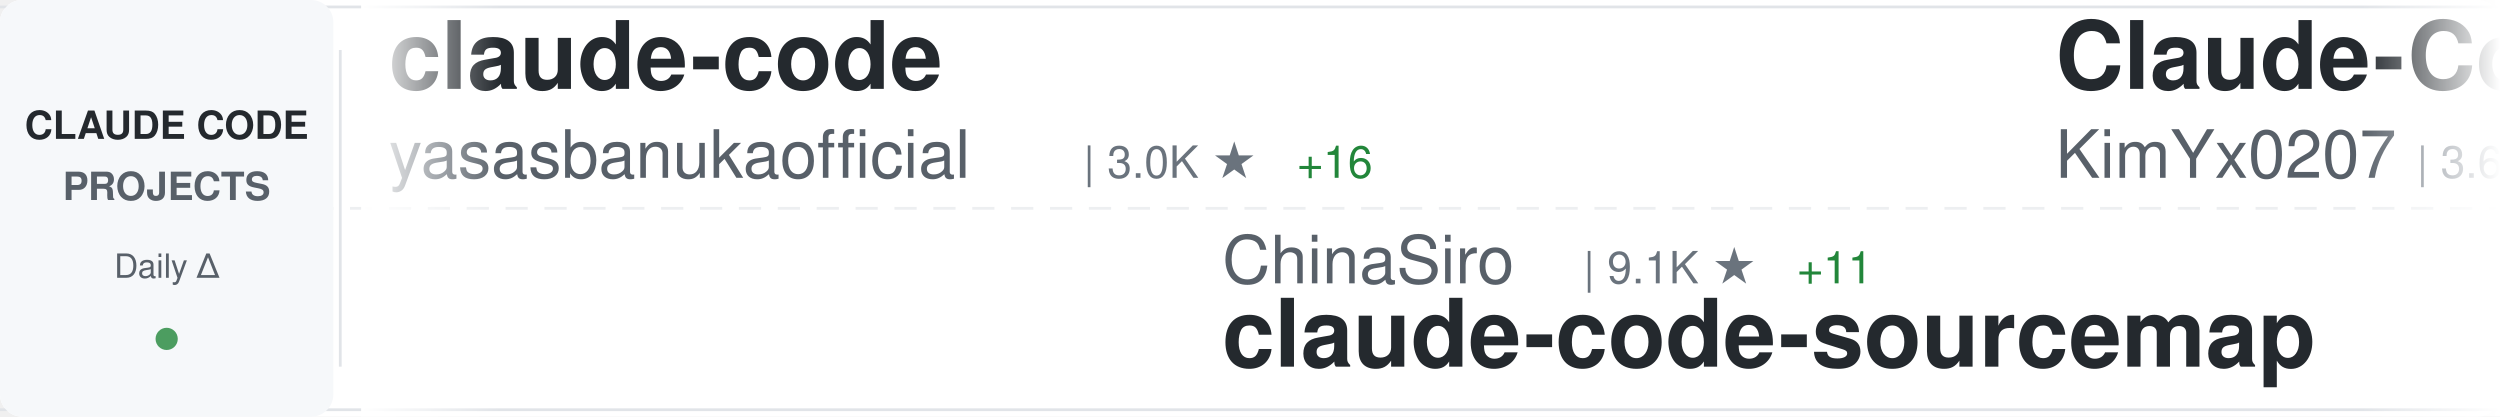
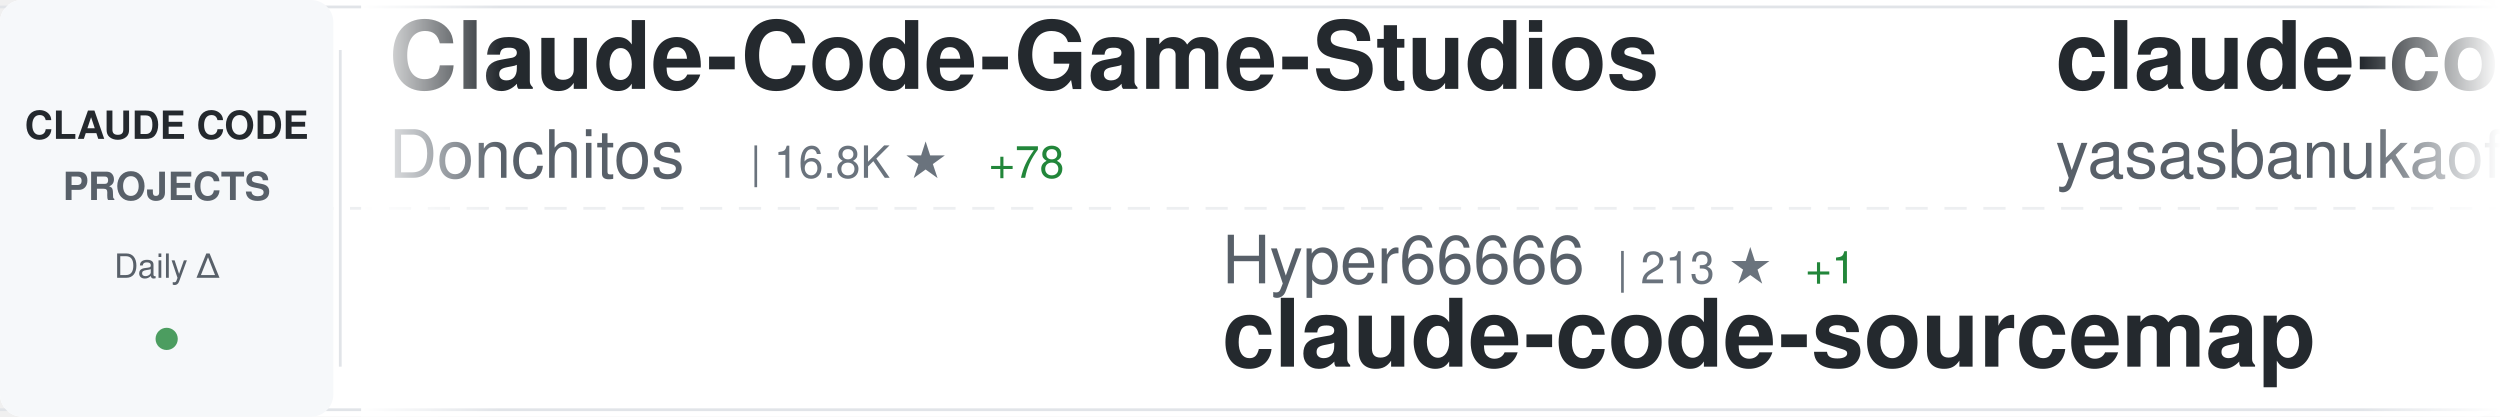
<svg xmlns="http://www.w3.org/2000/svg" width="900" height="150">
  <defs>
    <linearGradient id="awesomeLeftFade" x1="0%" y1="0%" x2="100%" y2="0%">
      <stop offset="0%" style="stop-color:#ffffff;stop-opacity:1" />
      <stop offset="100%" style="stop-color:#ffffff;stop-opacity:0" />
    </linearGradient>
    <linearGradient id="awesomeRightFade" x1="0%" y1="0%" x2="100%" y2="0%">
      <stop offset="0%" style="stop-color:#ffffff;stop-opacity:0" />
      <stop offset="100%" style="stop-color:#ffffff;stop-opacity:1" />
    </linearGradient>
  </defs>
  <rect width="900" height="150" fill="#ffffff" rx="8" />
  <rect x="0" y="2" width="900" height="1" fill="#e1e4e8" />
  <rect x="0" y="147" width="900" height="1" fill="#e1e4e8" />
  <line x1="0" y1="75" x2="900" y2="75" stroke="#e1e4e8" stroke-width="1" stroke-dasharray="8 6" opacity="0.6" />
  <rect x="0" y="0" width="120" height="150" fill="#f6f8fa" rx="8" />
  <text x="60" y="50" font-family="-apple-system, BlinkMacSystemFont, 'Segoe UI', Helvetica, Arial, sans-serif" font-size="14" font-weight="600" fill="#24292e" text-anchor="middle">CLAUDE CODE</text>
  <text x="60" y="72" font-family="-apple-system, BlinkMacSystemFont, 'Segoe UI', Helvetica, Arial, sans-serif" font-size="14" font-weight="600" fill="#586069" text-anchor="middle">PROJECTS</text>
  <text x="60" y="100" font-family="-apple-system, BlinkMacSystemFont, 'Segoe UI', Helvetica, Arial, sans-serif" font-size="12" font-weight="500" fill="#586069" text-anchor="middle">Daily Δ</text>
  <circle cx="60" cy="122" r="4" fill="#22863a" opacity="0.8" />
  <rect x="122" y="18" width="1" height="114" fill="#e1e4e8" />
  <clipPath id="awesomeTickerClip">
    <rect x="130" y="0" width="770" height="150" />
  </clipPath>
  <g clip-path="url(#awesomeTickerClip)">
    <g id="awesomeTickerItems">
      <animateTransform attributeName="transform" attributeType="XML" type="translate" from="0 0" to="-3000 0" dur="54s" repeatCount="indefinite" />
      <g transform="translate(0, 0)">
+         <text x="140" y="32" font-family="-apple-system, BlinkMacSystemFont, 'Segoe UI', Helvetica, Arial, sans-serif" font-size="34" font-weight="600" fill="#24292e">Claude-Code-Game-Studios</text>
+         <text x="140" y="64" font-family="-apple-system, BlinkMacSystemFont, 'Segoe UI', Helvetica, Arial, sans-serif" font-size="24" font-weight="400" fill="#586069">Donchitos</text>
+         <text x="270" y="64" font-family="-apple-system, BlinkMacSystemFont, 'Segoe UI', Helvetica, Arial, sans-serif" font-size="16" font-weight="500" fill="#6a737d">| 16.8K ★</text>
+         <text x="356" y="64" font-family="-apple-system, BlinkMacSystemFont, 'Segoe UI', Helvetica, Arial, sans-serif" font-size="16" font-weight="500" fill="#22863a"> +78</text>
+       </g>
+       <g transform="translate(300, 0)">
+         <text x="140" y="102" font-family="-apple-system, BlinkMacSystemFont, 'Segoe UI', Helvetica, Arial, sans-serif" font-size="24" font-weight="400" fill="#586069">Hyper66666</text>
+         <text x="282" y="102" font-family="-apple-system, BlinkMacSystemFont, 'Segoe UI', Helvetica, Arial, sans-serif" font-size="16" font-weight="500" fill="#6a737d">| 213 ★</text>
+         <text x="350" y="102" font-family="-apple-system, BlinkMacSystemFont, 'Segoe UI', Helvetica, Arial, sans-serif" font-size="16" font-weight="500" fill="#22863a"> +1</text>
+         <text x="140" y="132" font-family="-apple-system, BlinkMacSystemFont, 'Segoe UI', Helvetica, Arial, sans-serif" font-size="34" font-weight="600" fill="#24292e">claude-code-sourcemap</text>
+       </g>
+       <g transform="translate(600, 0)">
        <text x="140" y="32" font-family="-apple-system, BlinkMacSystemFont, 'Segoe UI', Helvetica, Arial, sans-serif" font-size="34" font-weight="600" fill="#24292e">claude-code</text>
        <text x="140" y="64" font-family="-apple-system, BlinkMacSystemFont, 'Segoe UI', Helvetica, Arial, sans-serif" font-size="24" font-weight="400" fill="#586069">yasasbanukaofficial</text>
        <text x="390" y="64" font-family="-apple-system, BlinkMacSystemFont, 'Segoe UI', Helvetica, Arial, sans-serif" font-size="16" font-weight="500" fill="#6a737d">| 3.0K ★</text>
-         <text x="467" y="64" font-family="-apple-system, BlinkMacSystemFont, 'Segoe UI', Helvetica, Arial, sans-serif" font-size="16" font-weight="500" fill="#22863a"> +16</text>
-       </g>
-       <g transform="translate(300, 0)">
-         <text x="140" y="102" font-family="-apple-system, BlinkMacSystemFont, 'Segoe UI', Helvetica, Arial, sans-serif" font-size="24" font-weight="400" fill="#586069">ChinaSiro</text>
-         <text x="270" y="102" font-family="-apple-system, BlinkMacSystemFont, 'Segoe UI', Helvetica, Arial, sans-serif" font-size="16" font-weight="500" fill="#6a737d">| 9.1K ★</text>
-         <text x="347" y="102" font-family="-apple-system, BlinkMacSystemFont, 'Segoe UI', Helvetica, Arial, sans-serif" font-size="16" font-weight="500" fill="#22863a"> +11</text>
-         <text x="140" y="132" font-family="-apple-system, BlinkMacSystemFont, 'Segoe UI', Helvetica, Arial, sans-serif" font-size="34" font-weight="600" fill="#24292e">claude-code-sourcemap</text>
-       </g>
-       <g transform="translate(600, 0)">
-         <text x="140" y="32" font-family="-apple-system, BlinkMacSystemFont, 'Segoe UI', Helvetica, Arial, sans-serif" font-size="34" font-weight="600" fill="#24292e">Claude-Code-x-OpenClaw-G...</text>
-         <text x="140" y="64" font-family="-apple-system, BlinkMacSystemFont, 'Segoe UI', Helvetica, Arial, sans-serif" font-size="24" font-weight="400" fill="#586069">KimYx0207</text>
-         <text x="270" y="64" font-family="-apple-system, BlinkMacSystemFont, 'Segoe UI', Helvetica, Arial, sans-serif" font-size="16" font-weight="500" fill="#6a737d">| 3.6K ★</text>
-         <text x="347" y="64" font-family="-apple-system, BlinkMacSystemFont, 'Segoe UI', Helvetica, Arial, sans-serif" font-size="16" font-weight="500" fill="#22863a"> +9</text>
+         <text x="467" y="64" font-family="-apple-system, BlinkMacSystemFont, 'Segoe UI', Helvetica, Arial, sans-serif" font-size="16" font-weight="500" fill="#22863a"> +15</text>
      </g>
      <g transform="translate(900, 0)">
-         <text x="140" y="102" font-family="-apple-system, BlinkMacSystemFont, 'Segoe UI', Helvetica, Arial, sans-serif" font-size="24" font-weight="400" fill="#586069">feiskyer</text>
-         <text x="258" y="102" font-family="-apple-system, BlinkMacSystemFont, 'Segoe UI', Helvetica, Arial, sans-serif" font-size="16" font-weight="500" fill="#6a737d">| 1.5K ★</text>
-         <text x="335" y="102" font-family="-apple-system, BlinkMacSystemFont, 'Segoe UI', Helvetica, Arial, sans-serif" font-size="16" font-weight="500" fill="#22863a"> +2</text>
-         <text x="140" y="132" font-family="-apple-system, BlinkMacSystemFont, 'Segoe UI', Helvetica, Arial, sans-serif" font-size="34" font-weight="600" fill="#24292e">claude-code-settings</text>
+         <text x="140" y="102" font-family="-apple-system, BlinkMacSystemFont, 'Segoe UI', Helvetica, Arial, sans-serif" font-size="24" font-weight="400" fill="#586069">sickn33</text>
+         <text x="246" y="102" font-family="-apple-system, BlinkMacSystemFont, 'Segoe UI', Helvetica, Arial, sans-serif" font-size="16" font-weight="500" fill="#6a737d">| 35.9K ★</text>
+         <text x="332" y="102" font-family="-apple-system, BlinkMacSystemFont, 'Segoe UI', Helvetica, Arial, sans-serif" font-size="16" font-weight="500" fill="#22863a"> +112</text>
+         <text x="140" y="132" font-family="-apple-system, BlinkMacSystemFont, 'Segoe UI', Helvetica, Arial, sans-serif" font-size="34" font-weight="600" fill="#24292e">antigravity-awesome-skil...</text>
      </g>
      <g transform="translate(1200, 0)">
-         <text x="140" y="32" font-family="-apple-system, BlinkMacSystemFont, 'Segoe UI', Helvetica, Arial, sans-serif" font-size="34" font-weight="600" fill="#24292e">claudecodeui</text>
-         <text x="140" y="64" font-family="-apple-system, BlinkMacSystemFont, 'Segoe UI', Helvetica, Arial, sans-serif" font-size="24" font-weight="400" fill="#586069">siteboon</text>
-         <text x="258" y="64" font-family="-apple-system, BlinkMacSystemFont, 'Segoe UI', Helvetica, Arial, sans-serif" font-size="16" font-weight="500" fill="#6a737d">| 10.4K ★</text>
-         <text x="344" y="64" font-family="-apple-system, BlinkMacSystemFont, 'Segoe UI', Helvetica, Arial, sans-serif" font-size="16" font-weight="500" fill="#22863a"> +28</text>
+         <text x="140" y="32" font-family="-apple-system, BlinkMacSystemFont, 'Segoe UI', Helvetica, Arial, sans-serif" font-size="34" font-weight="600" fill="#24292e">ClaudeCode</text>
+         <text x="140" y="64" font-family="-apple-system, BlinkMacSystemFont, 'Segoe UI', Helvetica, Arial, sans-serif" font-size="24" font-weight="400" fill="#586069">guanshan</text>
+         <text x="258" y="64" font-family="-apple-system, BlinkMacSystemFont, 'Segoe UI', Helvetica, Arial, sans-serif" font-size="16" font-weight="500" fill="#6a737d">| 57 ★</text>
      </g>
      <g transform="translate(1500, 0)">
-         <text x="140" y="102" font-family="-apple-system, BlinkMacSystemFont, 'Segoe UI', Helvetica, Arial, sans-serif" font-size="24" font-weight="400" fill="#586069">pedrohcgs</text>
-         <text x="270" y="102" font-family="-apple-system, BlinkMacSystemFont, 'Segoe UI', Helvetica, Arial, sans-serif" font-size="16" font-weight="500" fill="#6a737d">| 1.0K ★</text>
-         <text x="347" y="102" font-family="-apple-system, BlinkMacSystemFont, 'Segoe UI', Helvetica, Arial, sans-serif" font-size="16" font-weight="500" fill="#22863a"> +4</text>
-         <text x="140" y="132" font-family="-apple-system, BlinkMacSystemFont, 'Segoe UI', Helvetica, Arial, sans-serif" font-size="34" font-weight="600" fill="#24292e">claude-code-my-workflow</text>
+         <text x="140" y="102" font-family="-apple-system, BlinkMacSystemFont, 'Segoe UI', Helvetica, Arial, sans-serif" font-size="24" font-weight="400" fill="#586069">repowise-dev</text>
+         <text x="306" y="102" font-family="-apple-system, BlinkMacSystemFont, 'Segoe UI', Helvetica, Arial, sans-serif" font-size="16" font-weight="500" fill="#6a737d">| 983 ★</text>
+         <text x="140" y="132" font-family="-apple-system, BlinkMacSystemFont, 'Segoe UI', Helvetica, Arial, sans-serif" font-size="34" font-weight="600" fill="#24292e">claude-code-prompts</text>
      </g>
      <g transform="translate(1800, 0)">
-         <text x="140" y="32" font-family="-apple-system, BlinkMacSystemFont, 'Segoe UI', Helvetica, Arial, sans-serif" font-size="34" font-weight="600" fill="#24292e">claude-code-rev</text>
-         <text x="140" y="64" font-family="-apple-system, BlinkMacSystemFont, 'Segoe UI', Helvetica, Arial, sans-serif" font-size="24" font-weight="400" fill="#586069">oboard</text>
-         <text x="234" y="64" font-family="-apple-system, BlinkMacSystemFont, 'Segoe UI', Helvetica, Arial, sans-serif" font-size="16" font-weight="500" fill="#6a737d">| 3.1K ★</text>
-         <text x="311" y="64" font-family="-apple-system, BlinkMacSystemFont, 'Segoe UI', Helvetica, Arial, sans-serif" font-size="16" font-weight="500" fill="#22863a"> +2</text>
+         <text x="140" y="32" font-family="-apple-system, BlinkMacSystemFont, 'Segoe UI', Helvetica, Arial, sans-serif" font-size="34" font-weight="600" fill="#24292e">claude-code-infrastructu...</text>
+         <text x="140" y="64" font-family="-apple-system, BlinkMacSystemFont, 'Segoe UI', Helvetica, Arial, sans-serif" font-size="24" font-weight="400" fill="#586069">diet103</text>
+         <text x="246" y="64" font-family="-apple-system, BlinkMacSystemFont, 'Segoe UI', Helvetica, Arial, sans-serif" font-size="16" font-weight="500" fill="#6a737d">| 9.6K ★</text>
+         <text x="323" y="64" font-family="-apple-system, BlinkMacSystemFont, 'Segoe UI', Helvetica, Arial, sans-serif" font-size="16" font-weight="500" fill="#22863a"> +3</text>
      </g>
      <g transform="translate(2100, 0)">
        <text x="140" y="102" font-family="-apple-system, BlinkMacSystemFont, 'Segoe UI', Helvetica, Arial, sans-serif" font-size="24" font-weight="400" fill="#586069">Pimzino</text>
        <text x="246" y="102" font-family="-apple-system, BlinkMacSystemFont, 'Segoe UI', Helvetica, Arial, sans-serif" font-size="16" font-weight="500" fill="#6a737d">| 3.7K ★</text>
-         <text x="323" y="102" font-family="-apple-system, BlinkMacSystemFont, 'Segoe UI', Helvetica, Arial, sans-serif" font-size="16" font-weight="500" fill="#22863a"> +3</text>
+         <text x="323" y="102" font-family="-apple-system, BlinkMacSystemFont, 'Segoe UI', Helvetica, Arial, sans-serif" font-size="16" font-weight="500" fill="#22863a"> +1</text>
        <text x="140" y="132" font-family="-apple-system, BlinkMacSystemFont, 'Segoe UI', Helvetica, Arial, sans-serif" font-size="34" font-weight="600" fill="#24292e">claude-code-spec-workflo...</text>
      </g>
      <g transform="translate(2400, 0)">
-         <text x="140" y="32" font-family="-apple-system, BlinkMacSystemFont, 'Segoe UI', Helvetica, Arial, sans-serif" font-size="34" font-weight="600" fill="#24292e">claude-code</text>
-         <text x="140" y="64" font-family="-apple-system, BlinkMacSystemFont, 'Segoe UI', Helvetica, Arial, sans-serif" font-size="24" font-weight="400" fill="#586069">xorespesp</text>
-         <text x="270" y="64" font-family="-apple-system, BlinkMacSystemFont, 'Segoe UI', Helvetica, Arial, sans-serif" font-size="16" font-weight="500" fill="#6a737d">| 220 ★</text>
-         <text x="338" y="64" font-family="-apple-system, BlinkMacSystemFont, 'Segoe UI', Helvetica, Arial, sans-serif" font-size="16" font-weight="500" fill="#22863a"> +1</text>
+         <text x="140" y="32" font-family="-apple-system, BlinkMacSystemFont, 'Segoe UI', Helvetica, Arial, sans-serif" font-size="34" font-weight="600" fill="#24292e">claude-code-source</text>
+         <text x="140" y="64" font-family="-apple-system, BlinkMacSystemFont, 'Segoe UI', Helvetica, Arial, sans-serif" font-size="24" font-weight="400" fill="#586069">hangsman</text>
+         <text x="258" y="64" font-family="-apple-system, BlinkMacSystemFont, 'Segoe UI', Helvetica, Arial, sans-serif" font-size="16" font-weight="500" fill="#6a737d">| 764 ★</text>
+         <text x="326" y="64" font-family="-apple-system, BlinkMacSystemFont, 'Segoe UI', Helvetica, Arial, sans-serif" font-size="16" font-weight="500" fill="#22863a"> +1</text>
      </g>
      <g transform="translate(2700, 0)">
-         <text x="140" y="102" font-family="-apple-system, BlinkMacSystemFont, 'Segoe UI', Helvetica, Arial, sans-serif" font-size="24" font-weight="400" fill="#586069">diet103</text>
-         <text x="246" y="102" font-family="-apple-system, BlinkMacSystemFont, 'Segoe UI', Helvetica, Arial, sans-serif" font-size="16" font-weight="500" fill="#6a737d">| 9.6K ★</text>
-         <text x="323" y="102" font-family="-apple-system, BlinkMacSystemFont, 'Segoe UI', Helvetica, Arial, sans-serif" font-size="16" font-weight="500" fill="#22863a"> +2</text>
-         <text x="140" y="132" font-family="-apple-system, BlinkMacSystemFont, 'Segoe UI', Helvetica, Arial, sans-serif" font-size="34" font-weight="600" fill="#24292e">claude-code-infrastructu...</text>
+         <text x="140" y="102" font-family="-apple-system, BlinkMacSystemFont, 'Segoe UI', Helvetica, Arial, sans-serif" font-size="24" font-weight="400" fill="#586069">shareAI-lab</text>
+         <text x="294" y="102" font-family="-apple-system, BlinkMacSystemFont, 'Segoe UI', Helvetica, Arial, sans-serif" font-size="16" font-weight="500" fill="#6a737d">| 57.7K ★</text>
+         <text x="380" y="102" font-family="-apple-system, BlinkMacSystemFont, 'Segoe UI', Helvetica, Arial, sans-serif" font-size="16" font-weight="500" fill="#22863a"> +105</text>
+         <text x="140" y="132" font-family="-apple-system, BlinkMacSystemFont, 'Segoe UI', Helvetica, Arial, sans-serif" font-size="34" font-weight="600" fill="#24292e">learn-claude-code</text>
      </g>
      <g transform="translate(3000, 0)">
+         <text x="140" y="32" font-family="-apple-system, BlinkMacSystemFont, 'Segoe UI', Helvetica, Arial, sans-serif" font-size="34" font-weight="600" fill="#24292e">Claude-Code-Game-Studios</text>
+         <text x="140" y="64" font-family="-apple-system, BlinkMacSystemFont, 'Segoe UI', Helvetica, Arial, sans-serif" font-size="24" font-weight="400" fill="#586069">Donchitos</text>
+         <text x="270" y="64" font-family="-apple-system, BlinkMacSystemFont, 'Segoe UI', Helvetica, Arial, sans-serif" font-size="16" font-weight="500" fill="#6a737d">| 16.8K ★</text>
+         <text x="356" y="64" font-family="-apple-system, BlinkMacSystemFont, 'Segoe UI', Helvetica, Arial, sans-serif" font-size="16" font-weight="500" fill="#22863a"> +78</text>
+       </g>
+       <g transform="translate(3300, 0)">
+         <text x="140" y="102" font-family="-apple-system, BlinkMacSystemFont, 'Segoe UI', Helvetica, Arial, sans-serif" font-size="24" font-weight="400" fill="#586069">Hyper66666</text>
+         <text x="282" y="102" font-family="-apple-system, BlinkMacSystemFont, 'Segoe UI', Helvetica, Arial, sans-serif" font-size="16" font-weight="500" fill="#6a737d">| 213 ★</text>
+         <text x="350" y="102" font-family="-apple-system, BlinkMacSystemFont, 'Segoe UI', Helvetica, Arial, sans-serif" font-size="16" font-weight="500" fill="#22863a"> +1</text>
+         <text x="140" y="132" font-family="-apple-system, BlinkMacSystemFont, 'Segoe UI', Helvetica, Arial, sans-serif" font-size="34" font-weight="600" fill="#24292e">claude-code-sourcemap</text>
+       </g>
+       <g transform="translate(3600, 0)">
        <text x="140" y="32" font-family="-apple-system, BlinkMacSystemFont, 'Segoe UI', Helvetica, Arial, sans-serif" font-size="34" font-weight="600" fill="#24292e">claude-code</text>
        <text x="140" y="64" font-family="-apple-system, BlinkMacSystemFont, 'Segoe UI', Helvetica, Arial, sans-serif" font-size="24" font-weight="400" fill="#586069">yasasbanukaofficial</text>
        <text x="390" y="64" font-family="-apple-system, BlinkMacSystemFont, 'Segoe UI', Helvetica, Arial, sans-serif" font-size="16" font-weight="500" fill="#6a737d">| 3.0K ★</text>
-         <text x="467" y="64" font-family="-apple-system, BlinkMacSystemFont, 'Segoe UI', Helvetica, Arial, sans-serif" font-size="16" font-weight="500" fill="#22863a"> +16</text>
-       </g>
-       <g transform="translate(3300, 0)">
-         <text x="140" y="102" font-family="-apple-system, BlinkMacSystemFont, 'Segoe UI', Helvetica, Arial, sans-serif" font-size="24" font-weight="400" fill="#586069">ChinaSiro</text>
-         <text x="270" y="102" font-family="-apple-system, BlinkMacSystemFont, 'Segoe UI', Helvetica, Arial, sans-serif" font-size="16" font-weight="500" fill="#6a737d">| 9.1K ★</text>
-         <text x="347" y="102" font-family="-apple-system, BlinkMacSystemFont, 'Segoe UI', Helvetica, Arial, sans-serif" font-size="16" font-weight="500" fill="#22863a"> +11</text>
-         <text x="140" y="132" font-family="-apple-system, BlinkMacSystemFont, 'Segoe UI', Helvetica, Arial, sans-serif" font-size="34" font-weight="600" fill="#24292e">claude-code-sourcemap</text>
-       </g>
-       <g transform="translate(3600, 0)">
-         <text x="140" y="32" font-family="-apple-system, BlinkMacSystemFont, 'Segoe UI', Helvetica, Arial, sans-serif" font-size="34" font-weight="600" fill="#24292e">Claude-Code-x-OpenClaw-G...</text>
-         <text x="140" y="64" font-family="-apple-system, BlinkMacSystemFont, 'Segoe UI', Helvetica, Arial, sans-serif" font-size="24" font-weight="400" fill="#586069">KimYx0207</text>
-         <text x="270" y="64" font-family="-apple-system, BlinkMacSystemFont, 'Segoe UI', Helvetica, Arial, sans-serif" font-size="16" font-weight="500" fill="#6a737d">| 3.6K ★</text>
-         <text x="347" y="64" font-family="-apple-system, BlinkMacSystemFont, 'Segoe UI', Helvetica, Arial, sans-serif" font-size="16" font-weight="500" fill="#22863a"> +9</text>
+         <text x="467" y="64" font-family="-apple-system, BlinkMacSystemFont, 'Segoe UI', Helvetica, Arial, sans-serif" font-size="16" font-weight="500" fill="#22863a"> +15</text>
      </g>
      <g transform="translate(3900, 0)">
-         <text x="140" y="102" font-family="-apple-system, BlinkMacSystemFont, 'Segoe UI', Helvetica, Arial, sans-serif" font-size="24" font-weight="400" fill="#586069">feiskyer</text>
-         <text x="258" y="102" font-family="-apple-system, BlinkMacSystemFont, 'Segoe UI', Helvetica, Arial, sans-serif" font-size="16" font-weight="500" fill="#6a737d">| 1.5K ★</text>
-         <text x="335" y="102" font-family="-apple-system, BlinkMacSystemFont, 'Segoe UI', Helvetica, Arial, sans-serif" font-size="16" font-weight="500" fill="#22863a"> +2</text>
-         <text x="140" y="132" font-family="-apple-system, BlinkMacSystemFont, 'Segoe UI', Helvetica, Arial, sans-serif" font-size="34" font-weight="600" fill="#24292e">claude-code-settings</text>
+         <text x="140" y="102" font-family="-apple-system, BlinkMacSystemFont, 'Segoe UI', Helvetica, Arial, sans-serif" font-size="24" font-weight="400" fill="#586069">sickn33</text>
+         <text x="246" y="102" font-family="-apple-system, BlinkMacSystemFont, 'Segoe UI', Helvetica, Arial, sans-serif" font-size="16" font-weight="500" fill="#6a737d">| 35.9K ★</text>
+         <text x="332" y="102" font-family="-apple-system, BlinkMacSystemFont, 'Segoe UI', Helvetica, Arial, sans-serif" font-size="16" font-weight="500" fill="#22863a"> +112</text>
+         <text x="140" y="132" font-family="-apple-system, BlinkMacSystemFont, 'Segoe UI', Helvetica, Arial, sans-serif" font-size="34" font-weight="600" fill="#24292e">antigravity-awesome-skil...</text>
      </g>
    </g>
  </g>
  <rect x="130" y="0" width="50" height="150" fill="url(#awesomeLeftFade)" />
  <rect x="850" y="0" width="50" height="150" fill="url(#awesomeRightFade)" />
</svg>
